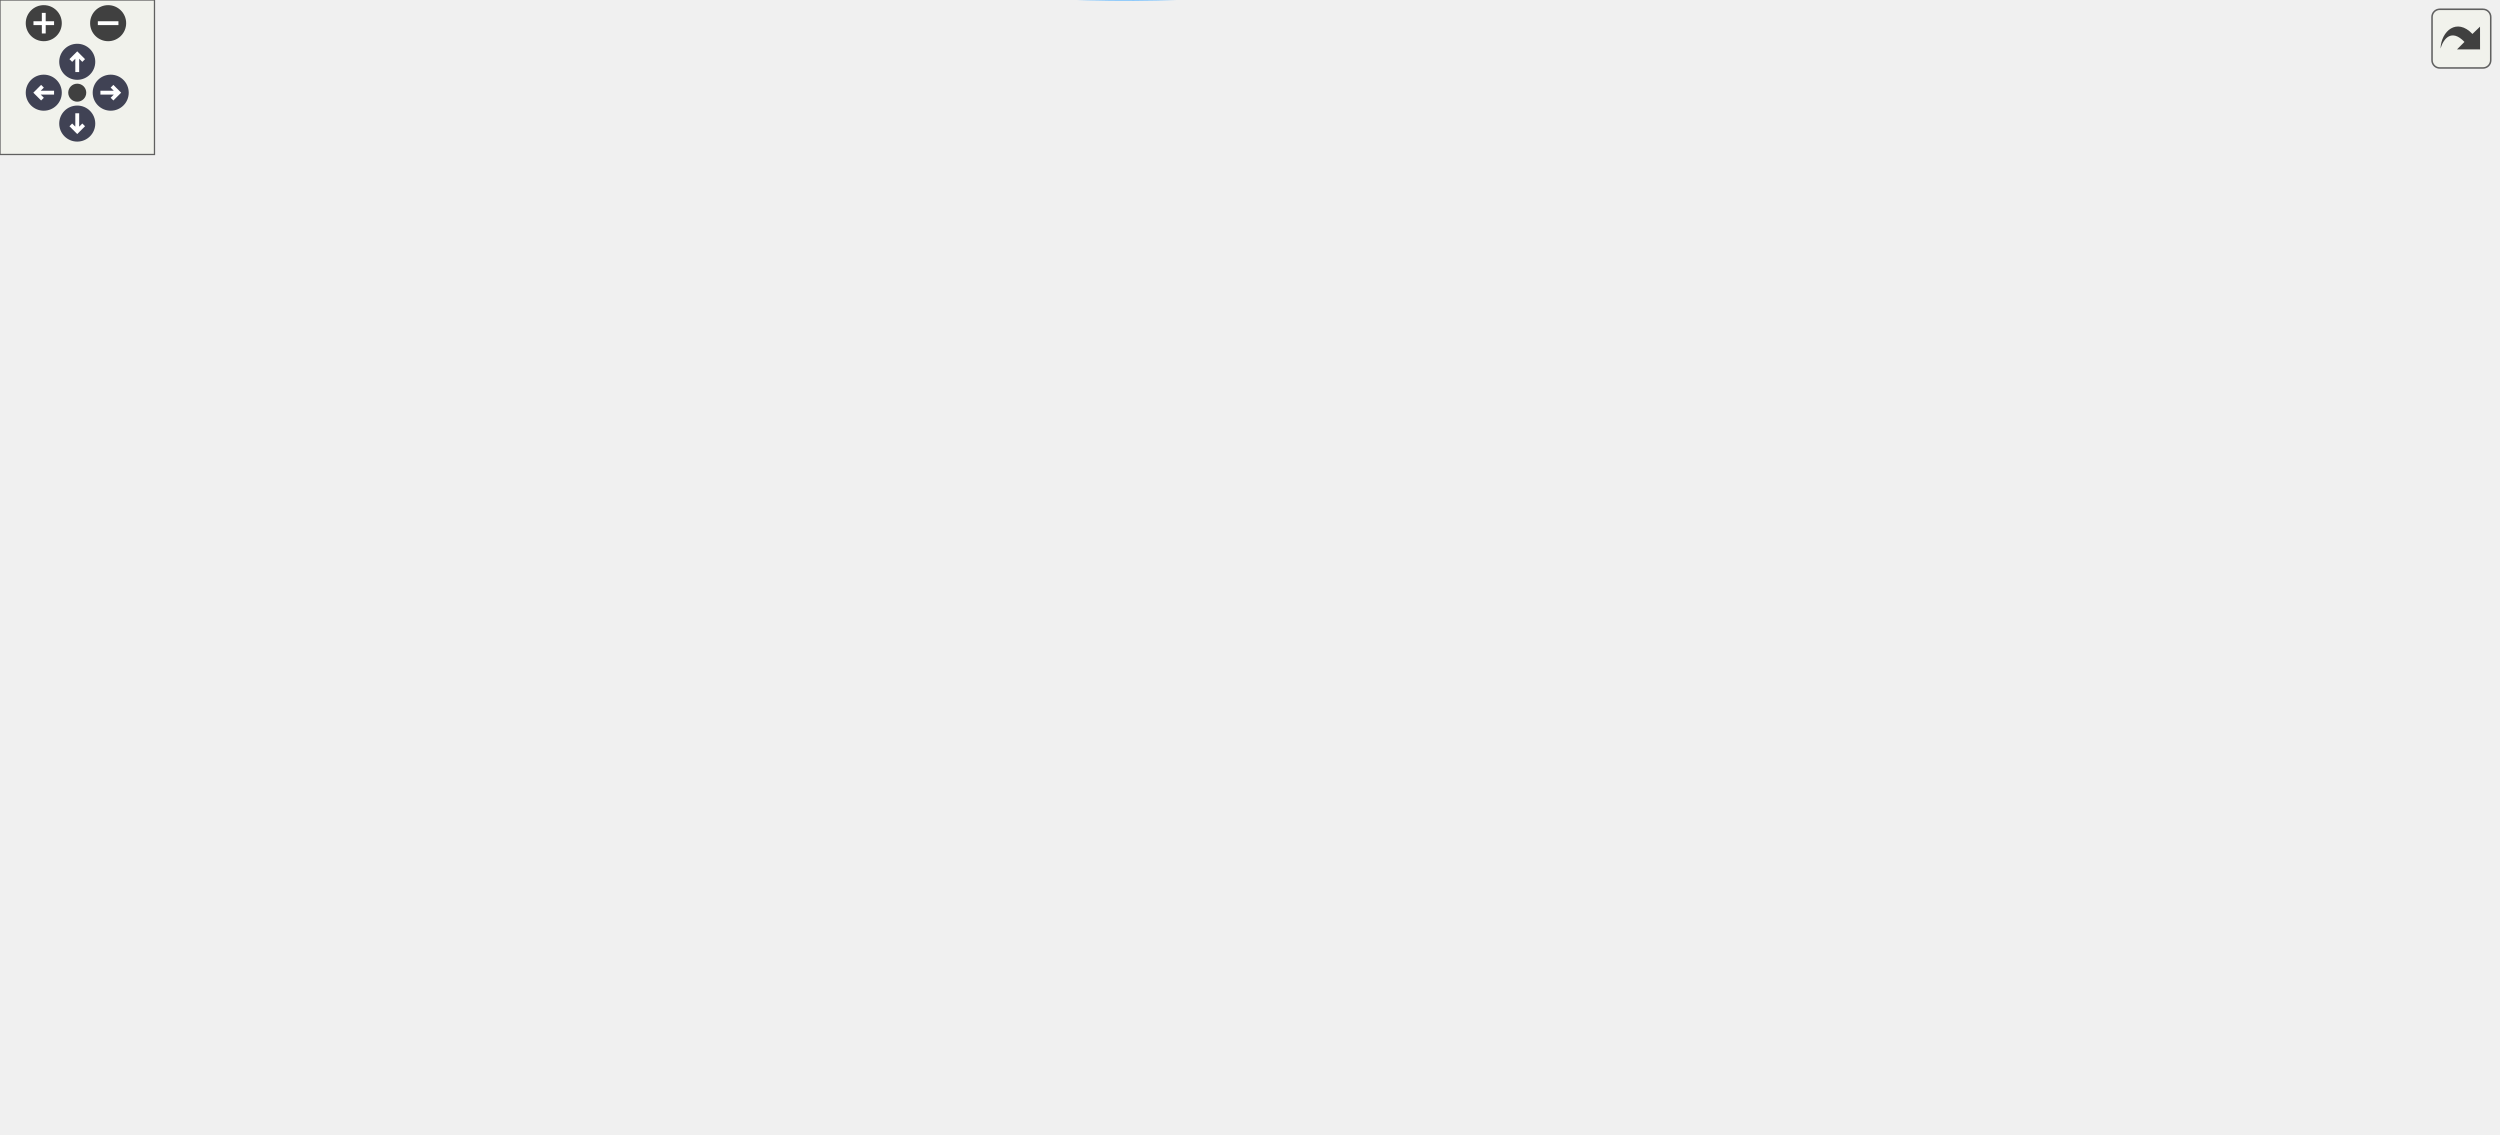
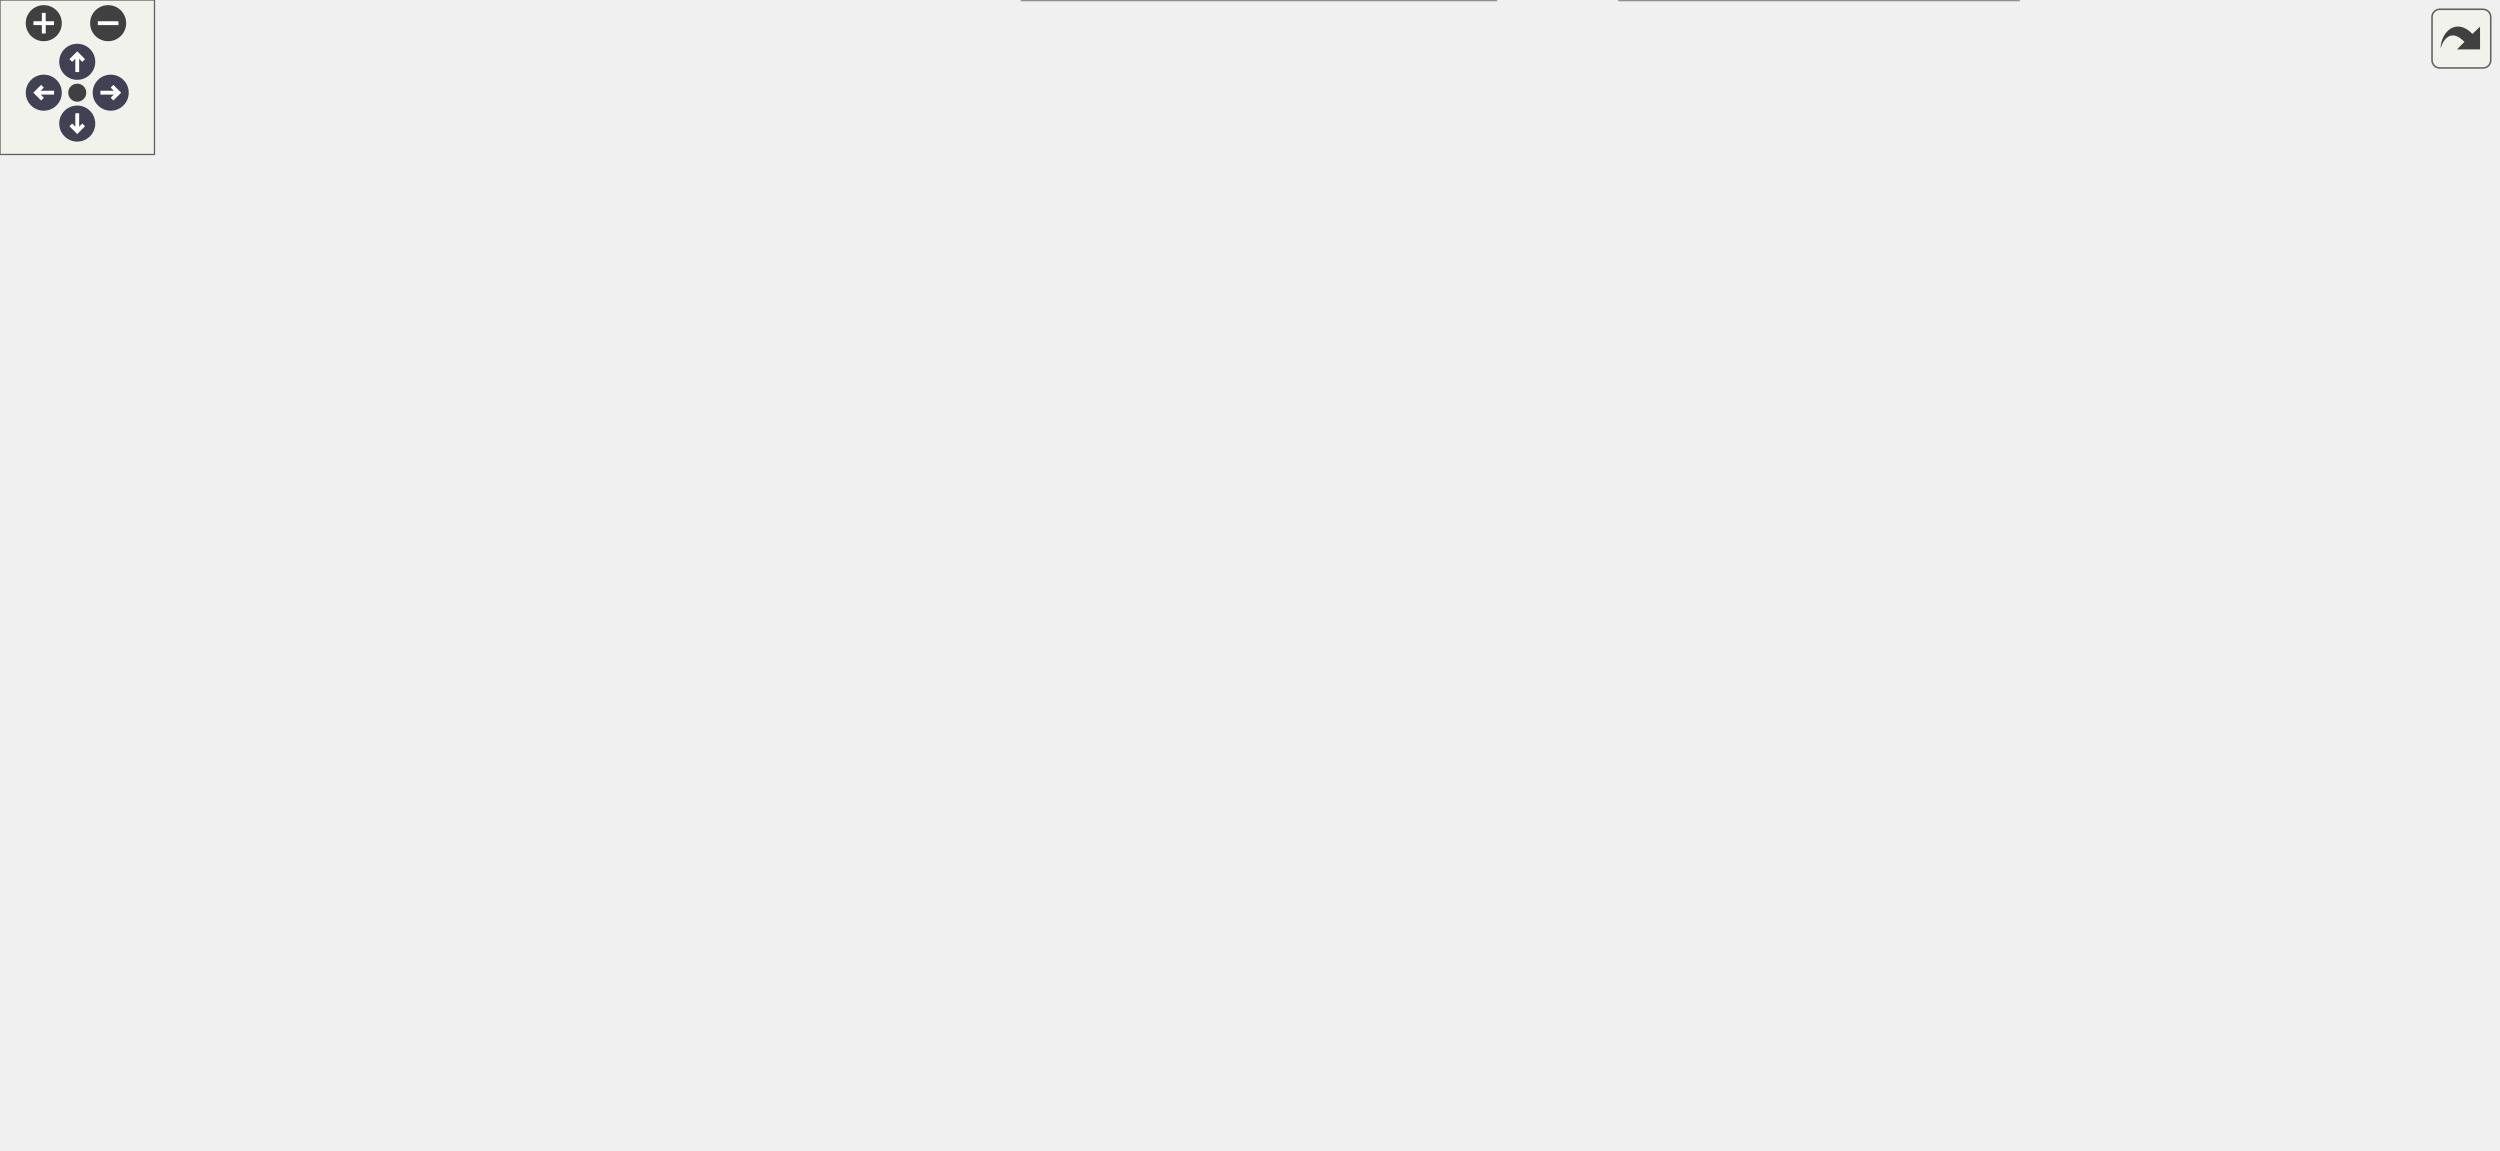
<svg xmlns="http://www.w3.org/2000/svg" xmlns:xlink="http://www.w3.org/1999/xlink" id="main" version="1.1" xml:space="preserve">
  <style type="text/css">
.node, .edge {opacity: 0.7;}
.node.selected, .edge.selected {opacity: 1;}
.edge:hover path { stroke: red; }
.edge:hover polygon { stroke: red; fill: red; }
</style>
  <defs>
    <circle id="rim" cx="0" cy="0" r="7" />
    <circle id="rim2" cx="0" cy="0" r="3.5" />
    <g id="zoomPlus">
      <use xlink:href="#rim" fill="#404040">
        <set attributeName="fill" to="#808080" begin="zoomplus.mouseover" end="zoomplus.mouseout" />
      </use>
      <path d="M-4,0h8M0,-4v8" fill="none" stroke="white" stroke-width="1.5" pointer-events="none" />
    </g>
    <g id="zoomMin">
      <use xlink:href="#rim" fill="#404040">
        <set attributeName="fill" to="#808080" begin="zoomminus.mouseover" end="zoomminus.mouseout" />
      </use>
      <path d="M-4,0h8" fill="none" stroke="white" stroke-width="1.5" pointer-events="none" />
    </g>
    <g id="arrowUp" transform="translate(30 24)">
      <use xlink:href="#rim" />
      <path pointer-events="none" fill="none" stroke="white" stroke-width="1.5" d="M0,-3.0v7 M-2.5,-0.5L0,-3.0L2.5,-0.5" />
    </g>
    <g id="arrowRight" transform="rotate(90) translate(36 -43)">
      <use xlink:href="#rim" />
      <path pointer-events="none" fill="none" stroke="white" stroke-width="1.5" d="M0,-3.0v7 M-2.5,-0.5L0,-3.0L2.5,-0.5" />
    </g>
    <g id="arrowDown" transform="rotate(180) translate(-30 -48)">
      <use xlink:href="#rim" />
      <path pointer-events="none" fill="none" stroke="white" stroke-width="1.5" d="M0,-3.0v7 M-2.5,-0.5L0,-3.0L2.5,-0.5" />
    </g>
    <g id="arrowLeft" transform="rotate(270) translate(-36 17)">
      <use xlink:href="#rim" />
      <path pointer-events="none" fill="none" stroke="white" stroke-width="1.5" d="M0,-3.0v7 M-2.5,-0.5L0,-3.0L2.5,-0.5" />
    </g>
    <g id="resetDef">
      <use xlink:href="#rim2" fill="#404040">
        <set attributeName="fill" to="#808080" begin="reset.mouseover" end="reset.mouseout" />
      </use>
    </g>
  </defs>
  <svg id="graph" class="graph">
    <g id="viewport">
      <g id="Node000001" class="node">
        <g id="a_Node000001">
          <a xlink:title=" ">
-             <polygon fill="#999999" stroke="#666666" points="152,-103.51 0,-103.51 0,-84.51 152,-84.51 152,-103.51" />
-             <text text-anchor="middle" x="76" y="-91.51" font-family="Malgun Gothic" font-size="10.00">ALuggageHolder::BeginPlay</text>
+             <polygon fill="#999999" stroke="#666666" points="152,-294.5 0,-294.5 0,-275.5 152,-275.5 152,-294.5" />
+             <text text-anchor="middle" x="76" y="-282.5" font-family="Malgun Gothic" font-size="10.00">ALuggageHolder::BeginPlay</text>
          </a>
        </g>
      </g>
      <g id="Node000002" class="node">
        <g id="a_Node000002">
          <a xlink:href="classALuggageHolder.html#a3dadab8a062db3db4316a56909ed489b" target="_top" xlink:title=" ">
-             <polygon fill="white" stroke="#666666" points="361,-198.01 188,-198.01 188,-168.01 361,-168.01 361,-198.01" />
-             <text text-anchor="start" x="196" y="-186.01" font-family="Malgun Gothic" font-size="10.00">ALuggageHolder::OnBoxOverlap</text>
-             <text text-anchor="middle" x="274.5" y="-175.01" font-family="Malgun Gothic" font-size="10.00">Begin</text>
+             <polygon fill="white" stroke="#666666" points="361,-212 188,-212 188,-182 361,-182 361,-212" />
+             <text text-anchor="start" x="196" y="-200" font-family="Malgun Gothic" font-size="10.00">ALuggageHolder::OnBoxOverlap</text>
+             <text text-anchor="middle" x="274.5" y="-189" font-family="Malgun Gothic" font-size="10.00">Begin</text>
          </a>
        </g>
      </g>
      <g id="edge1_Node000001_Node000002" class="edge">
        <g id="a_edge1_Node000001_Node000002">
          <a xlink:title=" ">
-             <path fill="none" stroke="#63b8ff" d="M98.03,-103.54C129.63,-117.85 190.01,-145.2 231.01,-163.77" />
-             <polygon fill="#63b8ff" stroke="#63b8ff" points="229.67,-167 240.22,-167.94 232.56,-160.63 229.67,-167" />
+             <path fill="none" stroke="#63b8ff" d="M98.4,-275.41C129.96,-261.28 189.65,-234.55 230.48,-216.26" />
+             <polygon fill="#63b8ff" stroke="#63b8ff" points="231.96,-219.44 239.66,-212.16 229.1,-213.05 231.96,-219.44" />
          </a>
        </g>
      </g>
      <g id="Node000008" class="node">
        <g id="a_Node000008">
          <a xlink:href="classALuggageHolder.html#a38db790f0dda731912202818138a7892" target="_top" xlink:title=" ">
-             <polygon fill="white" stroke="#666666" points="796,-157.01 617,-157.01 617,-127.01 796,-127.01 796,-157.01" />
-             <text text-anchor="start" x="625" y="-145.01" font-family="Malgun Gothic" font-size="10.00">ALuggageHolder::UpdateActivate</text>
-             <text text-anchor="middle" x="706.5" y="-134.01" font-family="Malgun Gothic" font-size="10.00">State</text>
-           </a>
-         </g>
-       </g>
-       <g id="edge14_Node000001_Node000008" class="edge">
-         <g id="a_edge14_Node000001_Node000008">
-           <a xlink:title=" ">
-             <path fill="none" stroke="#63b8ff" d="M97.08,-84.34C166.77,-52.18 403.65,45.24 581,-25.01 628.48,-43.82 668.41,-90.26 689.47,-118.65" />
-             <polygon fill="#63b8ff" stroke="#63b8ff" points="686.69,-120.78 695.39,-126.83 692.36,-116.68 686.69,-120.78" />
+             <polygon fill="white" stroke="#666666" points="796,-386 617,-386 617,-356 796,-356 796,-386" />
+             <text text-anchor="start" x="625" y="-374" font-family="Malgun Gothic" font-size="10.00">ALuggageHolder::UpdateActivate</text>
+             <text text-anchor="middle" x="706.5" y="-363" font-family="Malgun Gothic" font-size="10.00">State</text>
+           </a>
+         </g>
+       </g>
+       <g id="edge16_Node000001_Node000008" class="edge">
+         <g id="a_edge16_Node000001_Node000008">
+           <a xlink:title=" ">
+             <path fill="none" stroke="#63b8ff" d="M111.71,-294.55C170.09,-310.18 291.88,-340.87 397,-355 466.59,-364.35 545.69,-368.32 606.37,-369.97" />
+             <polygon fill="#63b8ff" stroke="#63b8ff" points="606.63,-373.48 616.71,-370.23 606.81,-366.48 606.63,-373.48" />
          </a>
        </g>
      </g>
      <g id="Node000003" class="node">
        <g id="a_Node000003">
          <a xlink:href="classALingoGameState.html#aed8f9e471a4949c57f897cf247c29568" target="_top" xlink:title=" ">
-             <polygon fill="white" stroke="#666666" points="569.5,-380.01 408.5,-380.01 408.5,-350.01 569.5,-350.01 569.5,-380.01" />
-             <text text-anchor="start" x="416.5" y="-368.01" font-family="Malgun Gothic" font-size="10.00">ALingoGameState::AddWrong</text>
-             <text text-anchor="middle" x="489" y="-357.01" font-family="Malgun Gothic" font-size="10.00">ReadAnswer</text>
+             <polygon fill="white" stroke="#666666" points="569.5,-346 408.5,-346 408.5,-316 569.5,-316 569.5,-346" />
+             <text text-anchor="start" x="416.5" y="-334" font-family="Malgun Gothic" font-size="10.00">ALingoGameState::AddWrong</text>
+             <text text-anchor="middle" x="489" y="-323" font-family="Malgun Gothic" font-size="10.00">ReadAnswer</text>
          </a>
        </g>
      </g>
      <g id="edge2_Node000002_Node000003" class="edge">
        <g id="a_edge2_Node000002_Node000003">
          <a xlink:title=" ">
-             <path fill="none" stroke="#63b8ff" d="M282.84,-198.31C298.88,-230.06 340.23,-303.28 397,-341.01 399.42,-342.63 401.95,-344.13 404.56,-345.53" />
-             <polygon fill="#63b8ff" stroke="#63b8ff" points="403.14,-348.73 413.67,-349.92 406.18,-342.43 403.14,-348.73" />
+             <path fill="none" stroke="#63b8ff" d="M288,-212.29C308.34,-236.14 350.97,-282.05 397,-307 400.46,-308.87 404.07,-310.61 407.77,-312.21" />
+             <polygon fill="#63b8ff" stroke="#63b8ff" points="406.56,-315.49 417.14,-315.93 409.14,-308.99 406.56,-315.49" />
          </a>
        </g>
      </g>
      <g id="Node000004" class="node">
        <g id="a_Node000004">
          <a xlink:href="classALuggageHolder.html#a2d66a7428b93c7189b96aac44c40f6ea" target="_top" xlink:title=" ">
-             <polygon fill="white" stroke="#666666" points="576,-331.51 402,-331.51 402,-312.51 576,-312.51 576,-331.51" />
-             <text text-anchor="middle" x="489" y="-319.51" font-family="Malgun Gothic" font-size="10.00">ALuggageHolder::CheckLuggage</text>
+             <polygon fill="white" stroke="#666666" points="576,-297.5 402,-297.5 402,-278.5 576,-278.5 576,-297.5" />
+             <text text-anchor="middle" x="489" y="-285.5" font-family="Malgun Gothic" font-size="10.00">ALuggageHolder::CheckLuggage</text>
          </a>
        </g>
      </g>
      <g id="edge3_Node000002_Node000004" class="edge">
        <g id="a_edge3_Node000002_Node000004">
          <a xlink:title=" ">
-             <path fill="none" stroke="#63b8ff" d="M286.27,-198.34C305.38,-224.3 347.89,-276.66 397,-303.01 401.31,-305.33 405.87,-307.36 410.56,-309.14" />
-             <polygon fill="#63b8ff" stroke="#63b8ff" points="409.75,-312.56 420.35,-312.46 412.01,-305.93 409.75,-312.56" />
+             <path fill="none" stroke="#63b8ff" d="M296.35,-212.27C319.71,-228.68 359.29,-254.36 397,-269 403.72,-271.61 410.87,-273.89 418.09,-275.87" />
+             <polygon fill="#63b8ff" stroke="#63b8ff" points="417.4,-279.31 427.95,-278.39 419.13,-272.52 417.4,-279.31" />
          </a>
        </g>
      </g>
      <g id="Node000009" class="node">
        <g id="a_Node000009">
          <a xlink:href="classALingoGameState.html#ad05acb80ff93078c77995753905def43" target="_top" xlink:title=" ">
-             <polygon fill="white" stroke="#666666" points="565,-294.01 413,-294.01 413,-264.01 565,-264.01 565,-294.01" />
-             <text text-anchor="start" x="421" y="-282.01" font-family="Malgun Gothic" font-size="10.00">ALingoGameState::GetRead</text>
-             <text text-anchor="middle" x="489" y="-271.01" font-family="Malgun Gothic" font-size="10.00">ScenarioData</text>
+             <polygon fill="white" stroke="#666666" points="565,-212 413,-212 413,-182 565,-182 565,-212" />
+             <text text-anchor="start" x="421" y="-200" font-family="Malgun Gothic" font-size="10.00">ALingoGameState::GetRead</text>
+             <text text-anchor="middle" x="489" y="-189" font-family="Malgun Gothic" font-size="10.00">ScenarioData</text>
          </a>
        </g>
      </g>
      <g id="edge8_Node000002_Node000009" class="edge">
        <g id="a_edge8_Node000002_Node000009">
          <a xlink:title=" ">
-             <path fill="none" stroke="#63b8ff" d="M296.92,-198.21C320.48,-214.31 359.91,-239.49 397,-255.01 401.99,-257.1 407.22,-259.05 412.53,-260.87" />
-             <polygon fill="#63b8ff" stroke="#63b8ff" points="411.56,-264.23 422.15,-263.98 413.72,-257.57 411.56,-264.23" />
+             <path fill="none" stroke="#63b8ff" d="M361.01,-197C374.71,-197 388.88,-197 402.57,-197" />
+             <polygon fill="#63b8ff" stroke="#63b8ff" points="402.93,-200.5 412.93,-197 402.93,-193.5 402.93,-200.5" />
          </a>
        </g>
      </g>
      <g id="Node000010" class="node">
        <g id="a_Node000010">
          <a xlink:href="classALuggageHolder.html#a5232191a346c7392871fc1fe06a30def" target="_top" xlink:title="[Multicast RPC] 모든 클라이언트에 정답 결과 팝업 표시">
-             <polygon fill="white" stroke="#666666" points="563,-246.01 415,-246.01 415,-216.01 563,-216.01 563,-246.01" />
-             <text text-anchor="start" x="423" y="-234.01" font-family="Malgun Gothic" font-size="10.00">ALuggageHolder::Multicast</text>
-             <text text-anchor="middle" x="489" y="-223.01" font-family="Malgun Gothic" font-size="10.00">_ShowResultPopup</text>
+             <polygon fill="white" stroke="#666666" points="563,-164 415,-164 415,-134 563,-134 563,-164" />
+             <text text-anchor="start" x="423" y="-152" font-family="Malgun Gothic" font-size="10.00">ALuggageHolder::Multicast</text>
+             <text text-anchor="middle" x="489" y="-141" font-family="Malgun Gothic" font-size="10.00">_ShowResultPopup</text>
          </a>
        </g>
      </g>
      <g id="edge9_Node000002_Node000010" class="edge">
        <g id="a_edge9_Node000002_Node000010">
          <a xlink:title=" ">
-             <path fill="none" stroke="#63b8ff" d="M342.15,-198.07C364.21,-203.05 388.92,-208.63 411.64,-213.77" />
-             <polygon fill="#63b8ff" stroke="#63b8ff" points="411.06,-217.22 421.58,-216.01 412.6,-210.39 411.06,-217.22" />
+             <path fill="none" stroke="#63b8ff" d="M342.15,-181.94C364.21,-176.96 388.92,-171.38 411.64,-166.25" />
+             <polygon fill="#63b8ff" stroke="#63b8ff" points="412.6,-169.62 421.58,-164 411.06,-162.79 412.6,-169.62" />
          </a>
        </g>
      </g>
      <g id="Node000011" class="node">
        <g id="a_Node000011">
          <a xlink:href="classALuggageHolder.html#a33a0d12b7420dcd881b5b03a7cf2235c" target="_top" xlink:title="[Multicast RPC] 모든 클라이언트에 오답 메시지 표시">
-             <polygon fill="white" stroke="#666666" points="563,-198.01 415,-198.01 415,-168.01 563,-168.01 563,-198.01" />
-             <text text-anchor="start" x="423" y="-186.01" font-family="Malgun Gothic" font-size="10.00">ALuggageHolder::Multicast</text>
-             <text text-anchor="middle" x="489" y="-175.01" font-family="Malgun Gothic" font-size="10.00">_ShowWrongPopup</text>
+             <polygon fill="white" stroke="#666666" points="563,-116 415,-116 415,-86 563,-86 563,-116" />
+             <text text-anchor="start" x="423" y="-104" font-family="Malgun Gothic" font-size="10.00">ALuggageHolder::Multicast</text>
+             <text text-anchor="middle" x="489" y="-93" font-family="Malgun Gothic" font-size="10.00">_ShowWrongPopup</text>
          </a>
        </g>
      </g>
      <g id="edge10_Node000002_Node000011" class="edge">
        <g id="a_edge10_Node000002_Node000011">
          <a xlink:title=" ">
-             <path fill="none" stroke="#63b8ff" d="M361.01,-183.01C375.4,-183.01 390.31,-183.01 404.64,-183.01" />
-             <polygon fill="#63b8ff" stroke="#63b8ff" points="404.95,-186.51 414.95,-183.01 404.95,-179.51 404.95,-186.51" />
+             <path fill="none" stroke="#63b8ff" d="M296.92,-181.8C320.48,-165.71 359.91,-140.53 397,-125 401.99,-122.91 407.22,-120.96 412.53,-119.15" />
+             <polygon fill="#63b8ff" stroke="#63b8ff" points="413.72,-122.44 422.15,-116.03 411.56,-115.78 413.72,-122.44" />
          </a>
        </g>
      </g>
      <g id="Node000012" class="node">
        <g id="a_Node000012">
          <a xlink:href="classALuggageHolder.html#a5c6784313d29869a4a17808d628add32" target="_top" xlink:title=" ">
-             <polygon fill="white" stroke="#666666" points="567.5,-149.51 410.5,-149.51 410.5,-130.51 567.5,-130.51 567.5,-149.51" />
-             <text text-anchor="middle" x="489" y="-137.51" font-family="Malgun Gothic" font-size="10.00">ALuggageHolder::OnActivate</text>
+             <polygon fill="white" stroke="#666666" points="567.5,-67.5 410.5,-67.5 410.5,-48.5 567.5,-48.5 567.5,-67.5" />
+             <text text-anchor="middle" x="489" y="-55.5" font-family="Malgun Gothic" font-size="10.00">ALuggageHolder::OnActivate</text>
          </a>
        </g>
      </g>
      <g id="edge11_Node000002_Node000012" class="edge">
        <g id="a_edge11_Node000002_Node000012">
          <a xlink:title=" ">
-             <path fill="none" stroke="#63b8ff" d="M349.82,-167.98C376.44,-162.59 406,-156.61 430.92,-151.56" />
-             <polygon fill="#63b8ff" stroke="#63b8ff" points="431.84,-154.95 440.94,-149.54 430.45,-148.09 431.84,-154.95" />
+             <path fill="none" stroke="#63b8ff" d="M286.27,-181.68C305.38,-155.72 347.89,-103.35 397,-77 401.31,-74.69 405.87,-72.66 410.56,-70.88" />
+             <polygon fill="#63b8ff" stroke="#63b8ff" points="412.01,-74.08 420.35,-67.55 409.75,-67.45 412.01,-74.08" />
          </a>
        </g>
      </g>
      <g id="Node000013" class="node">
        <g id="a_Node000013">
          <a xlink:href="classALingoGameState.html#a8887538e3bd51bebaf75d626cb19ccbc" target="_top" xlink:title=" ">
-             <polygon fill="white" stroke="#666666" points="581,-112.01 397,-112.01 397,-82.01 581,-82.01 581,-112.01" />
-             <text text-anchor="start" x="405" y="-100.01" font-family="Malgun Gothic" font-size="10.00">ALingoGameState::SetAllCompass</text>
-             <text text-anchor="middle" x="489" y="-89.01" font-family="Malgun Gothic" font-size="10.00">Visibility</text>
+             <polygon fill="white" stroke="#666666" points="581,-30 397,-30 397,0 581,0 581,-30" />
+             <text text-anchor="start" x="405" y="-18" font-family="Malgun Gothic" font-size="10.00">ALingoGameState::SetAllCompass</text>
+             <text text-anchor="middle" x="489" y="-7" font-family="Malgun Gothic" font-size="10.00">Visibility</text>
          </a>
        </g>
      </g>
      <g id="edge12_Node000002_Node000013" class="edge">
        <g id="a_edge12_Node000002_Node000013">
          <a xlink:title=" ">
-             <path fill="none" stroke="#63b8ff" d="M301.83,-167.89C325.99,-154.47 363.07,-135.05 397,-122.01 403.37,-119.57 410.08,-117.25 416.84,-115.1" />
-             <polygon fill="#63b8ff" stroke="#63b8ff" points="418.23,-118.33 426.76,-112.05 416.18,-111.64 418.23,-118.33" />
-           </a>
-         </g>
-       </g>
-       <g id="Node000014" class="node">
-         <g id="a_Node000014">
+             <path fill="none" stroke="#63b8ff" d="M282.84,-181.7C298.88,-149.96 340.23,-76.73 397,-39 399.42,-37.39 401.95,-35.89 404.56,-34.48" />
+             <polygon fill="#63b8ff" stroke="#63b8ff" points="406.18,-37.59 413.67,-30.09 403.14,-31.28 406.18,-37.59" />
+           </a>
+         </g>
+       </g>
+       <g id="Node000015" class="node">
+         <g id="a_Node000015">
          <a xlink:href="classALingoGameState.html#a7d479560d001a10c38005a8929d414fe" target="_top" xlink:title=" ">
-             <polygon fill="white" stroke="#666666" points="574.5,-64.01 403.5,-64.01 403.5,-34.01 574.5,-34.01 574.5,-64.01" />
-             <text text-anchor="start" x="411.5" y="-52.01" font-family="Malgun Gothic" font-size="10.00">ALingoGameState::SetCompass</text>
-             <text text-anchor="middle" x="489" y="-41.01" font-family="Malgun Gothic" font-size="10.00">VisibilityByTag</text>
-           </a>
-         </g>
-       </g>
-       <g id="edge13_Node000002_Node000014" class="edge">
-         <g id="a_edge13_Node000002_Node000014">
-           <a xlink:title=" ">
-             <path fill="none" stroke="#63b8ff" d="M288,-167.73C308.34,-143.88 350.97,-97.97 397,-73.01 400.46,-71.14 404.07,-69.41 407.77,-67.8" />
-             <polygon fill="#63b8ff" stroke="#63b8ff" points="409.14,-71.03 417.14,-64.08 406.56,-64.52 409.14,-71.03" />
+             <polygon fill="white" stroke="#666666" points="574.5,-260 403.5,-260 403.5,-230 574.5,-230 574.5,-260" />
+             <text text-anchor="start" x="411.5" y="-248" font-family="Malgun Gothic" font-size="10.00">ALingoGameState::SetCompass</text>
+             <text text-anchor="middle" x="489" y="-237" font-family="Malgun Gothic" font-size="10.00">VisibilityByTag</text>
+           </a>
+         </g>
+       </g>
+       <g id="edge14_Node000002_Node000015" class="edge">
+         <g id="a_edge14_Node000002_Node000015">
+           <a xlink:title=" ">
+             <path fill="none" stroke="#63b8ff" d="M342.15,-212.06C364.21,-217.04 388.92,-222.62 411.64,-227.75" />
+             <polygon fill="#63b8ff" stroke="#63b8ff" points="411.06,-231.21 421.58,-230 412.6,-224.38 411.06,-231.21" />
          </a>
        </g>
      </g>
      <g id="Node000005" class="node">
        <g id="a_Node000005">
          <a xlink:href="classAluggage.html#a48c251914787f0c3137e6c174b560eaa" target="_top" xlink:title=" ">
-             <polygon fill="white" stroke="#666666" points="773,-349.51 640,-349.51 640,-330.51 773,-330.51 773,-349.51" />
-             <text text-anchor="middle" x="706.5" y="-337.51" font-family="Malgun Gothic" font-size="10.00">Aluggage::GetSpawnIdx</text>
+             <polygon fill="white" stroke="#666666" points="773,-334.5 640,-334.5 640,-315.5 773,-315.5 773,-334.5" />
+             <text text-anchor="middle" x="706.5" y="-322.5" font-family="Malgun Gothic" font-size="10.00">Aluggage::GetSpawnIdx</text>
          </a>
        </g>
      </g>
      <g id="edge4_Node000004_Node000005" class="edge">
        <g id="a_edge4_Node000004_Node000005">
          <a xlink:title=" ">
-             <path fill="none" stroke="#63b8ff" d="M576.1,-329.21C593.84,-330.69 612.39,-332.24 629.73,-333.69" />
-             <polygon fill="#63b8ff" stroke="#63b8ff" points="629.53,-337.18 639.79,-334.53 630.11,-330.21 629.53,-337.18" />
+             <path fill="none" stroke="#63b8ff" d="M545.5,-297.53C574.29,-302.47 609.66,-308.54 639.81,-313.72" />
+             <polygon fill="#63b8ff" stroke="#63b8ff" points="639.37,-317.2 649.82,-315.44 640.55,-310.3 639.37,-317.2" />
          </a>
        </g>
      </g>
      <g id="Node000006" class="node">
        <g id="a_Node000006">
          <a xlink:href="classAluggage.html#ae5f511820df4a129e85e81b727b48bea" target="_top" xlink:title="모든 컴포넌트의 충돌과 물리를 설정합니다.">
-             <polygon fill="white" stroke="#666666" points="776,-312.51 637,-312.51 637,-293.51 776,-293.51 776,-312.51" />
-             <text text-anchor="middle" x="706.5" y="-300.51" font-family="Malgun Gothic" font-size="10.00">Aluggage::SetAllCollision</text>
+             <polygon fill="white" stroke="#666666" points="776,-297.5 637,-297.5 637,-278.5 776,-278.5 776,-297.5" />
+             <text text-anchor="middle" x="706.5" y="-285.5" font-family="Malgun Gothic" font-size="10.00">Aluggage::SetAllCollision</text>
          </a>
        </g>
      </g>
      <g id="edge5_Node000004_Node000006" class="edge">
        <g id="a_edge5_Node000004_Node000006">
          <a xlink:title=" ">
-             <path fill="none" stroke="#63b8ff" d="M576.1,-314.42C592.8,-312.95 610.22,-311.41 626.67,-309.96" />
-             <polygon fill="#63b8ff" stroke="#63b8ff" points="627.12,-313.44 636.78,-309.07 626.51,-306.47 627.12,-313.44" />
+             <path fill="none" stroke="#63b8ff" d="M576.1,-288C592.8,-288 610.22,-288 626.67,-288" />
+             <polygon fill="#63b8ff" stroke="#63b8ff" points="626.78,-291.5 636.78,-288 626.78,-284.5 626.78,-291.5" />
          </a>
        </g>
      </g>
      <g id="edge7_Node000004_Node000008" class="edge">
        <g id="a_edge7_Node000004_Node000008">
          <a xlink:title=" ">
-             <path fill="none" stroke="#63b8ff" d="M561.01,-312.42C568.04,-309.95 574.84,-306.87 581,-303.01 635.21,-269.09 675,-202.66 693.66,-166.65" />
-             <polygon fill="#63b8ff" stroke="#63b8ff" points="696.97,-167.85 698.36,-157.35 690.72,-164.69 696.97,-167.85" />
+             <path fill="none" stroke="#63b8ff" d="M558.2,-297.56C566.15,-300.02 573.93,-303.11 581,-307 601.11,-318.05 597.41,-332.05 617,-344 621.92,-347 627.2,-349.69 632.64,-352.1" />
+             <polygon fill="#63b8ff" stroke="#63b8ff" points="631.33,-355.34 641.91,-355.89 633.98,-348.86 631.33,-355.34" />
          </a>
        </g>
      </g>
      <g id="Node000007" class="node">
        <g id="a_Node000007">
          <a xlink:href="classAluggage.html#a52a68e5c761a9d22d1a1523717d66d95" target="_top" xlink:title=" ">
-             <polygon fill="white" stroke="#666666" points="970,-318.01 832,-318.01 832,-288.01 970,-288.01 970,-318.01" />
-             <text text-anchor="start" x="840" y="-306.01" font-family="Malgun Gothic" font-size="10.00">Aluggage::ApplyCollision</text>
-             <text text-anchor="middle" x="901" y="-295.01" font-family="Malgun Gothic" font-size="10.00">State</text>
+             <polygon fill="white" stroke="#666666" points="970,-303 832,-303 832,-273 970,-273 970,-303" />
+             <text text-anchor="start" x="840" y="-291" font-family="Malgun Gothic" font-size="10.00">Aluggage::ApplyCollision</text>
+             <text text-anchor="middle" x="901" y="-280" font-family="Malgun Gothic" font-size="10.00">State</text>
          </a>
        </g>
      </g>
      <g id="edge6_Node000006_Node000007" class="edge">
        <g id="a_edge6_Node000006_Node000007">
          <a xlink:title=" ">
-             <path fill="none" stroke="#63b8ff" d="M776.18,-303.01C790.92,-303.01 806.6,-303.01 821.67,-303.01" />
-             <polygon fill="#63b8ff" stroke="#63b8ff" points="821.99,-306.51 831.99,-303.01 821.99,-299.51 821.99,-306.51" />
+             <path fill="none" stroke="#63b8ff" d="M776.18,-288C790.92,-288 806.6,-288 821.67,-288" />
+             <polygon fill="#63b8ff" stroke="#63b8ff" points="821.99,-291.5 831.99,-288 821.99,-284.5 821.99,-291.5" />
+           </a>
+         </g>
+       </g>
+       <g id="Node000014" class="node">
+         <g id="a_Node000014">
+           <a xlink:href="classALingoGameState.html#a2ed31b0f42b32340d299412ae17b8b4d" target="_top" xlink:title=" ">
+             <polygon fill="white" stroke="#666666" points="784,-30 629,-30 629,0 784,0 784,-30" />
+             <text text-anchor="start" x="637" y="-18" font-family="Malgun Gothic" font-size="10.00">ALingoGameState::Multicast</text>
+             <text text-anchor="middle" x="706.5" y="-7" font-family="Malgun Gothic" font-size="10.00">_SetAllCompassVisibility</text>
+           </a>
+         </g>
+       </g>
+       <g id="edge13_Node000013_Node000014" class="edge">
+         <g id="a_edge13_Node000013_Node000014">
+           <a xlink:title=" ">
+             <path fill="none" stroke="#63b8ff" d="M581.08,-15C593.46,-15 606.15,-15 618.46,-15" />
+             <polygon fill="#63b8ff" stroke="#63b8ff" points="618.7,-18.5 628.7,-15 618.7,-11.5 618.7,-18.5" />
+           </a>
+         </g>
+       </g>
+       <g id="Node000016" class="node">
+         <g id="a_Node000016">
+           <a xlink:href="classALingoGameState.html#a187eb1e4402343fb0feeb815509ba037" target="_top" xlink:title=" ">
+             <polygon fill="white" stroke="#666666" points="784,-260 629,-260 629,-230 784,-230 784,-260" />
+             <text text-anchor="start" x="637" y="-248" font-family="Malgun Gothic" font-size="10.00">ALingoGameState::Multicast</text>
+             <text text-anchor="middle" x="706.5" y="-237" font-family="Malgun Gothic" font-size="10.00">_SetCompassVisibilityByTag</text>
+           </a>
+         </g>
+       </g>
+       <g id="edge15_Node000015_Node000016" class="edge">
+         <g id="a_edge15_Node000015_Node000016">
+           <a xlink:title=" ">
+             <path fill="none" stroke="#63b8ff" d="M574.55,-245C589.12,-245 604.27,-245 618.89,-245" />
+             <polygon fill="#63b8ff" stroke="#63b8ff" points="618.91,-248.5 628.91,-245 618.91,-241.5 618.91,-248.5" />
          </a>
        </g>
      </g>
    </g>
  </svg>
  <g id="navigator" transform="translate(0 0)" fill="#404254">
    <rect fill="#f2f5e9" fill-opacity="0.5" stroke="#606060" stroke-width=".5" x="0" y="0" width="60" height="60" />
    <use id="zoomplus" xlink:href="#zoomPlus" x="17" y="9" />
    <use id="zoomminus" xlink:href="#zoomMin" x="42" y="9" />
    <use id="reset" xlink:href="#resetDef" x="30" y="36" />
    <use id="arrowup" xlink:href="#arrowUp" x="0" y="0" />
    <use id="arrowright" xlink:href="#arrowRight" x="0" y="0" />
    <use id="arrowdown" xlink:href="#arrowDown" x="0" y="0" />
    <use id="arrowleft" xlink:href="#arrowLeft" x="0" y="0" />
  </g>
  <svg viewBox="0 0 15 15" width="100%" height="30px" preserveAspectRatio="xMaxYMin meet">
    <g id="arrow_out" transform="scale(0.3 0.3)">
      <a xlink:href="classALuggageHolder_a0c20c4037870c7a4c2ff23cde967eefe_cgraph_org.svg" target="_base">
        <rect id="button" ry="5" rx="5" y="6" x="6" height="38" width="38" fill="#f2f5e9" fill-opacity="0.5" stroke="#606060" stroke-width="1.0" />
        <path id="arrow" d="M 11.5,31.437 C 11.94,20.098 22.043,11.323 32.159,21.979 L 37.069,17.246 C 37.069,17.246 37.088,32 37.088,32 L 22.16,31.978 C 22.16,31.978 26.998,27.14 26.998,27.14 C 18.529,18.264 13.292,25.23 11.5,31.437 z" style="fill:#404040;" />
      </a>
    </g>
  </svg>
  <style type="text/css">

[data-mouse-over-selected='false'] { opacity: 0.7; }
[data-mouse-over-selected='true']  { opacity: 1.0; }

</style>
</svg>
